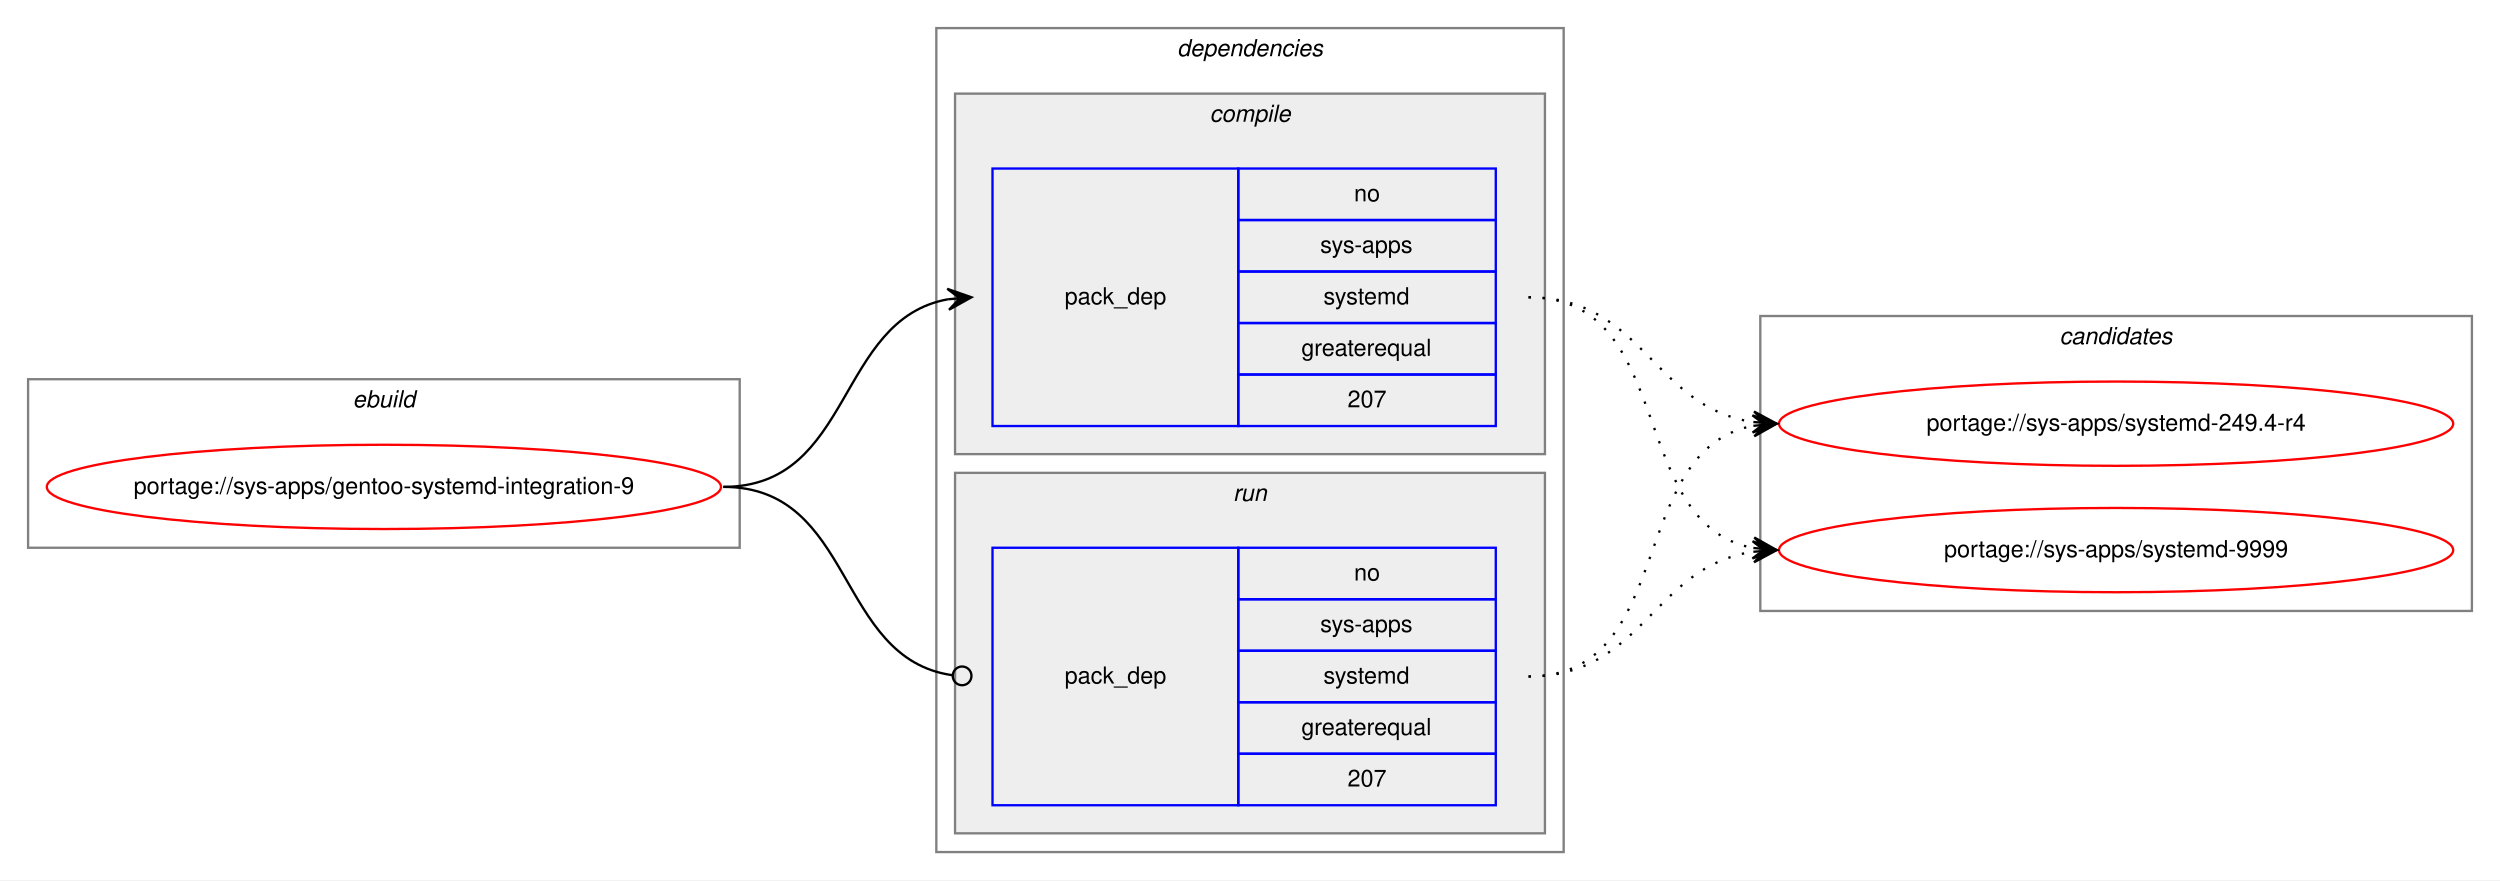
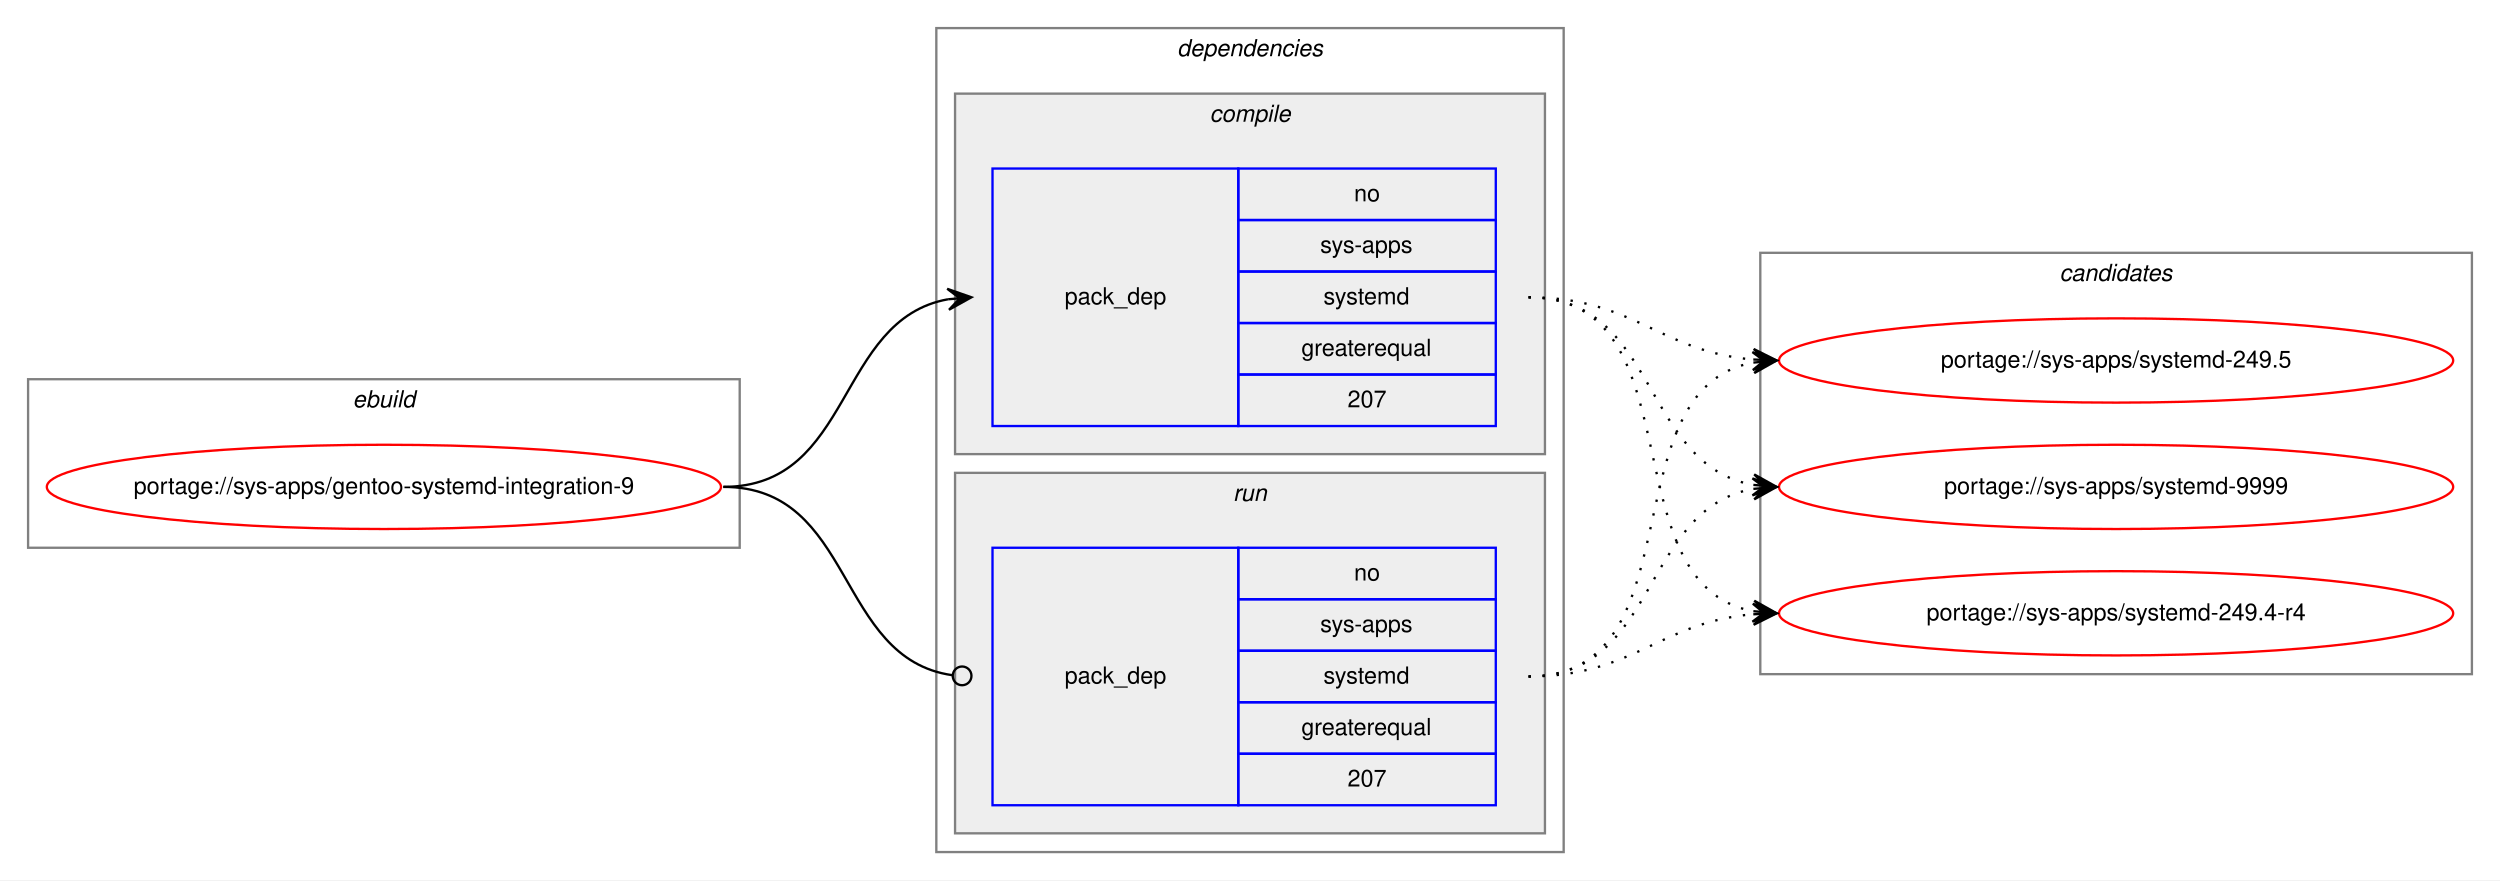
<svg xmlns="http://www.w3.org/2000/svg" xmlns:xlink="http://www.w3.org/1999/xlink" width="1068pt" height="376pt" viewBox="0.00 0.00 1068.00 376.00">
  <g id="graph0" class="graph" transform="scale(1 1) rotate(0) translate(4 372)">
    <polygon fill="white" stroke="transparent" points="-4,4 -4,-372 1064,-372 1064,4 -4,4" />
    <g id="clust1" class="cluster">
      <polygon fill="none" stroke="gray" points="8,-138 8,-210 312,-210 312,-138 8,-138" />
      <text text-anchor="start" x="146.66" y="-198" font-family="Helvetica,sans-Serif" font-style="italic" font-size="10.00">ebuild</text>
    </g>
    <g id="clust2" class="cluster">
      <polygon fill="none" stroke="gray" points="396,-8 396,-360 664,-360 664,-8 396,-8" />
      <text text-anchor="start" x="498.88" y="-348" font-family="Helvetica,sans-Serif" font-style="italic" font-size="10.00">dependencies</text>
    </g>
    <g id="clust3" class="cluster">
      <polygon fill="#eeeeee" stroke="gray" points="404,-178 404,-332 656,-332 656,-178 404,-178" />
      <text text-anchor="start" x="512.78" y="-320" font-family="Helvetica,sans-Serif" font-style="italic" font-size="10.00">compile</text>
    </g>
    <g id="clust6" class="cluster">
      <polygon fill="#eeeeee" stroke="gray" points="404,-16 404,-170 656,-170 656,-16 404,-16" />
      <text text-anchor="start" x="522.78" y="-158" font-family="Helvetica,sans-Serif" font-style="italic" font-size="10.00">run</text>
    </g>
    <g id="clust8" class="cluster">
-       <polygon fill="none" stroke="gray" points="748,-111 748,-237 1052,-237 1052,-111 748,-111" />
-       <text text-anchor="start" x="875.82" y="-225" font-family="Helvetica,sans-Serif" font-style="italic" font-size="10.00">candidates</text>
+       <polygon fill="none" stroke="gray" points="748,-84 748,-264 1052,-264 1052,-84 748,-84" />
+       <text text-anchor="start" x="875.82" y="-252" font-family="Helvetica,sans-Serif" font-style="italic" font-size="10.00">candidates</text>
    </g>
    <g id="node1" class="node">
      <g id="a_node1">
        <a xlink:href="../sys-apps/gentoo-systemd-integration-9.svg" xlink:title="portage://sys-apps/gentoo-systemd-integration-9">
          <ellipse fill="none" stroke="red" cx="160" cy="-164" rx="144" ry="18" />
          <text text-anchor="middle" x="160" y="-161" font-family="Helvetica,sans-Serif" font-size="10.00">portage://sys-apps/gentoo-systemd-integration-9</text>
        </a>
      </g>
    </g>
    <g id="node2" class="node">
      <polygon fill="none" stroke="blue" points="420,-190 420,-300 525,-300 525,-190 420,-190" />
      <text text-anchor="start" x="450.82" y="-242" font-family="Helvetica,sans-Serif" font-size="10.00">pack_dep</text>
      <polygon fill="none" stroke="blue" points="525,-278 525,-300 635,-300 635,-278 525,-278" />
      <text text-anchor="start" x="574.44" y="-286" font-family="Helvetica,sans-Serif" font-size="10.00">no</text>
      <polygon fill="none" stroke="blue" points="525,-256 525,-278 635,-278 635,-256 525,-256" />
      <text text-anchor="start" x="560" y="-264" font-family="Helvetica,sans-Serif" font-size="10.00">sys-apps</text>
      <polygon fill="none" stroke="blue" points="525,-234 525,-256 635,-256 635,-234 525,-234" />
      <text text-anchor="start" x="561.39" y="-242" font-family="Helvetica,sans-Serif" font-size="10.00">systemd</text>
      <polygon fill="none" stroke="blue" points="525,-212 525,-234 635,-234 635,-212 525,-212" />
      <text text-anchor="start" x="551.94" y="-220" font-family="Helvetica,sans-Serif" font-size="10.00">greaterequal</text>
      <polygon fill="none" stroke="blue" points="525,-190 525,-212 635,-212 635,-190 525,-190" />
      <text text-anchor="start" x="571.66" y="-198" font-family="Helvetica,sans-Serif" font-size="10.00">207</text>
    </g>
    <g id="edge1" class="edge">
      <path fill="none" stroke="black" d="M305,-164C360.7,-164 352.97,-235.49 400.99,-244.15" />
      <polygon fill="black" stroke="black" points="411,-245 400.65,-248.63 406.02,-244.57 401.04,-244.15 401.04,-244.15 401.04,-244.15 406.02,-244.57 401.42,-239.67 411,-245 411,-245" />
    </g>
    <g id="node3" class="node">
      <polygon fill="none" stroke="blue" points="420,-28 420,-138 525,-138 525,-28 420,-28" />
      <text text-anchor="start" x="450.82" y="-80" font-family="Helvetica,sans-Serif" font-size="10.00">pack_dep</text>
      <polygon fill="none" stroke="blue" points="525,-116 525,-138 635,-138 635,-116 525,-116" />
      <text text-anchor="start" x="574.44" y="-124" font-family="Helvetica,sans-Serif" font-size="10.00">no</text>
      <polygon fill="none" stroke="blue" points="525,-94 525,-116 635,-116 635,-94 525,-94" />
      <text text-anchor="start" x="560" y="-102" font-family="Helvetica,sans-Serif" font-size="10.00">sys-apps</text>
      <polygon fill="none" stroke="blue" points="525,-72 525,-94 635,-94 635,-72 525,-72" />
      <text text-anchor="start" x="561.39" y="-80" font-family="Helvetica,sans-Serif" font-size="10.00">systemd</text>
      <polygon fill="none" stroke="blue" points="525,-50 525,-72 635,-72 635,-50 525,-50" />
      <text text-anchor="start" x="551.94" y="-58" font-family="Helvetica,sans-Serif" font-size="10.00">greaterequal</text>
      <polygon fill="none" stroke="blue" points="525,-28 525,-50 635,-50 635,-28 525,-28" />
      <text text-anchor="start" x="571.66" y="-36" font-family="Helvetica,sans-Serif" font-size="10.00">207</text>
    </g>
    <g id="edge2" class="edge">
      <path fill="none" stroke="black" d="M305,-164C361.4,-164 352.77,-90.72 402.81,-83.56" />
      <ellipse fill="none" stroke="black" cx="407.01" cy="-83.27" rx="4" ry="4" />
    </g>
    <g id="node4" class="node">
      <g id="a_node4">
        <a xlink:href="../sys-apps/systemd-249.4-r4.svg" xlink:title="portage://sys-apps/systemd-249.4-r4">
-           <ellipse fill="none" stroke="red" cx="900" cy="-191" rx="144" ry="18" />
-           <text text-anchor="middle" x="900" y="-188" font-family="Helvetica,sans-Serif" font-size="10.00">portage://sys-apps/systemd-249.4-r4</text>
+           <ellipse fill="none" stroke="red" cx="900" cy="-110" rx="144" ry="18" />
+           <text text-anchor="middle" x="900" y="-107" font-family="Helvetica,sans-Serif" font-size="10.00">portage://sys-apps/systemd-249.4-r4</text>
        </a>
      </g>
    </g>
    <g id="edge3" class="edge">
-       <path fill="none" stroke="black" stroke-dasharray="1,5" d="M649,-245C698.26,-245 701.85,-198.13 744.86,-191.72" />
-       <polygon fill="black" stroke="black" points="755,-191 745.35,-196.2 750.01,-191.36 745.03,-191.71 745.03,-191.71 745.03,-191.71 750.01,-191.36 744.71,-187.22 755,-191 755,-191" />
+       <path fill="none" stroke="black" stroke-dasharray="1,5" d="M649,-245C721.56,-245 682.97,-122.86 744.68,-110.93" />
+       <polygon fill="black" stroke="black" points="755,-110 745.45,-115.38 750.02,-110.45 745.04,-110.9 745.04,-110.9 745.04,-110.9 750.02,-110.45 744.64,-106.42 755,-110 755,-110" />
    </g>
    <g id="node5" class="node">
      <g id="a_node5">
-         <a xlink:href="../sys-apps/systemd-9999.svg" xlink:title="portage://sys-apps/systemd-9999">
-           <ellipse fill="none" stroke="red" cx="900" cy="-137" rx="144" ry="18" />
-           <text text-anchor="middle" x="900" y="-134" font-family="Helvetica,sans-Serif" font-size="10.00">portage://sys-apps/systemd-9999</text>
+         <a xlink:href="../sys-apps/systemd-249.5.svg" xlink:title="portage://sys-apps/systemd-249.5">
+           <ellipse fill="none" stroke="red" cx="900" cy="-218" rx="144" ry="18" />
+           <text text-anchor="middle" x="900" y="-215" font-family="Helvetica,sans-Serif" font-size="10.00">portage://sys-apps/systemd-249.5</text>
        </a>
      </g>
    </g>
    <g id="edge4" class="edge">
-       <path fill="none" stroke="black" stroke-dasharray="1,5" d="M649,-245C712.58,-245 690.58,-148.49 744.79,-137.93" />
-       <polygon fill="black" stroke="black" points="755,-137 745.45,-142.39 750.02,-137.46 745.04,-137.91 745.04,-137.91 745.04,-137.91 750.02,-137.46 744.63,-133.43 755,-137 755,-137" />
+       <path fill="none" stroke="black" stroke-dasharray="1,5" d="M649,-245C694.01,-245 704.86,-221.86 744.8,-218.42" />
+       <polygon fill="black" stroke="black" points="755,-218 745.2,-222.91 750,-218.21 745.01,-218.42 745.01,-218.42 745.01,-218.42 750,-218.21 744.82,-213.92 755,-218 755,-218" />
+     </g>
+     <g id="node6" class="node">
+       <g id="a_node6">
+         <a xlink:href="../sys-apps/systemd-9999.svg" xlink:title="portage://sys-apps/systemd-9999">
+           <ellipse fill="none" stroke="red" cx="900" cy="-164" rx="144" ry="18" />
+           <text text-anchor="middle" x="900" y="-161" font-family="Helvetica,sans-Serif" font-size="10.00">portage://sys-apps/systemd-9999</text>
+         </a>
+       </g>
    </g>
    <g id="edge5" class="edge">
-       <path fill="none" stroke="black" stroke-dasharray="1,5" d="M649,-83C712.58,-83 690.58,-179.51 744.79,-190.07" />
-       <polygon fill="black" stroke="black" points="755,-191 744.63,-194.57 750.02,-190.54 745.04,-190.09 745.04,-190.09 745.04,-190.09 750.02,-190.54 745.45,-185.61 755,-191 755,-191" />
+       <path fill="none" stroke="black" stroke-dasharray="1,5" d="M649,-245C704.7,-245 696.97,-173.51 744.99,-164.85" />
+       <polygon fill="black" stroke="black" points="755,-164 745.42,-169.33 750.02,-164.43 745.04,-164.85 745.04,-164.85 745.04,-164.85 750.02,-164.43 744.65,-160.37 755,-164 755,-164" />
    </g>
    <g id="edge6" class="edge">
-       <path fill="none" stroke="black" stroke-dasharray="1,5" d="M649,-83C698.26,-83 701.85,-129.87 744.86,-136.28" />
-       <polygon fill="black" stroke="black" points="755,-137 744.71,-140.78 750.01,-136.64 745.03,-136.29 745.03,-136.29 745.03,-136.29 750.01,-136.64 745.35,-131.8 755,-137 755,-137" />
+       <path fill="none" stroke="black" stroke-dasharray="1,5" d="M649,-83C694.01,-83 704.86,-106.14 744.8,-109.58" />
+       <polygon fill="black" stroke="black" points="755,-110 744.82,-114.08 750,-109.79 745.01,-109.58 745.01,-109.58 745.01,-109.58 750,-109.79 745.2,-105.09 755,-110 755,-110" />
+     </g>
+     <g id="edge7" class="edge">
+       <path fill="none" stroke="black" stroke-dasharray="1,5" d="M649,-83C721.56,-83 682.97,-205.14 744.68,-217.07" />
+       <polygon fill="black" stroke="black" points="755,-218 744.64,-221.58 750.02,-217.55 745.04,-217.1 745.04,-217.1 745.04,-217.1 750.02,-217.55 745.45,-212.62 755,-218 755,-218" />
+     </g>
+     <g id="edge8" class="edge">
+       <path fill="none" stroke="black" stroke-dasharray="1,5" d="M649,-83C704.7,-83 696.97,-154.49 744.99,-163.15" />
+       <polygon fill="black" stroke="black" points="755,-164 744.65,-167.63 750.02,-163.57 745.04,-163.15 745.04,-163.15 745.04,-163.15 750.02,-163.57 745.42,-158.67 755,-164 755,-164" />
    </g>
  </g>
</svg>
